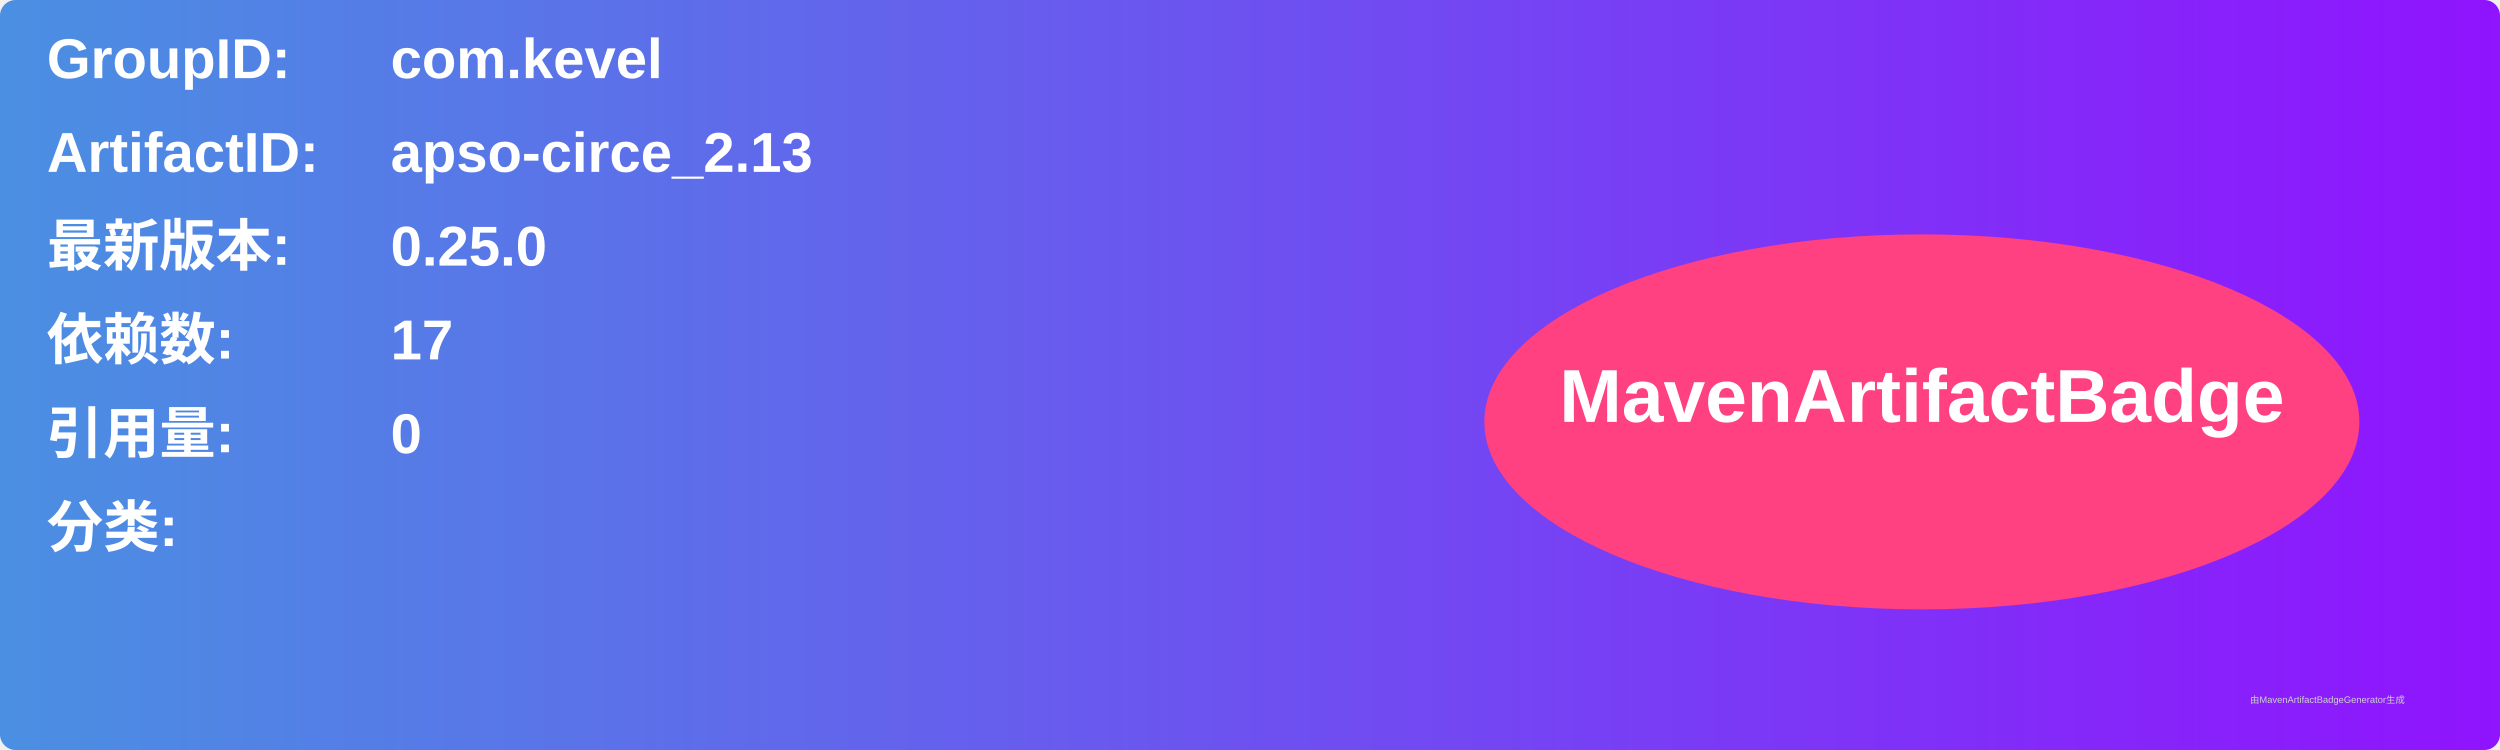
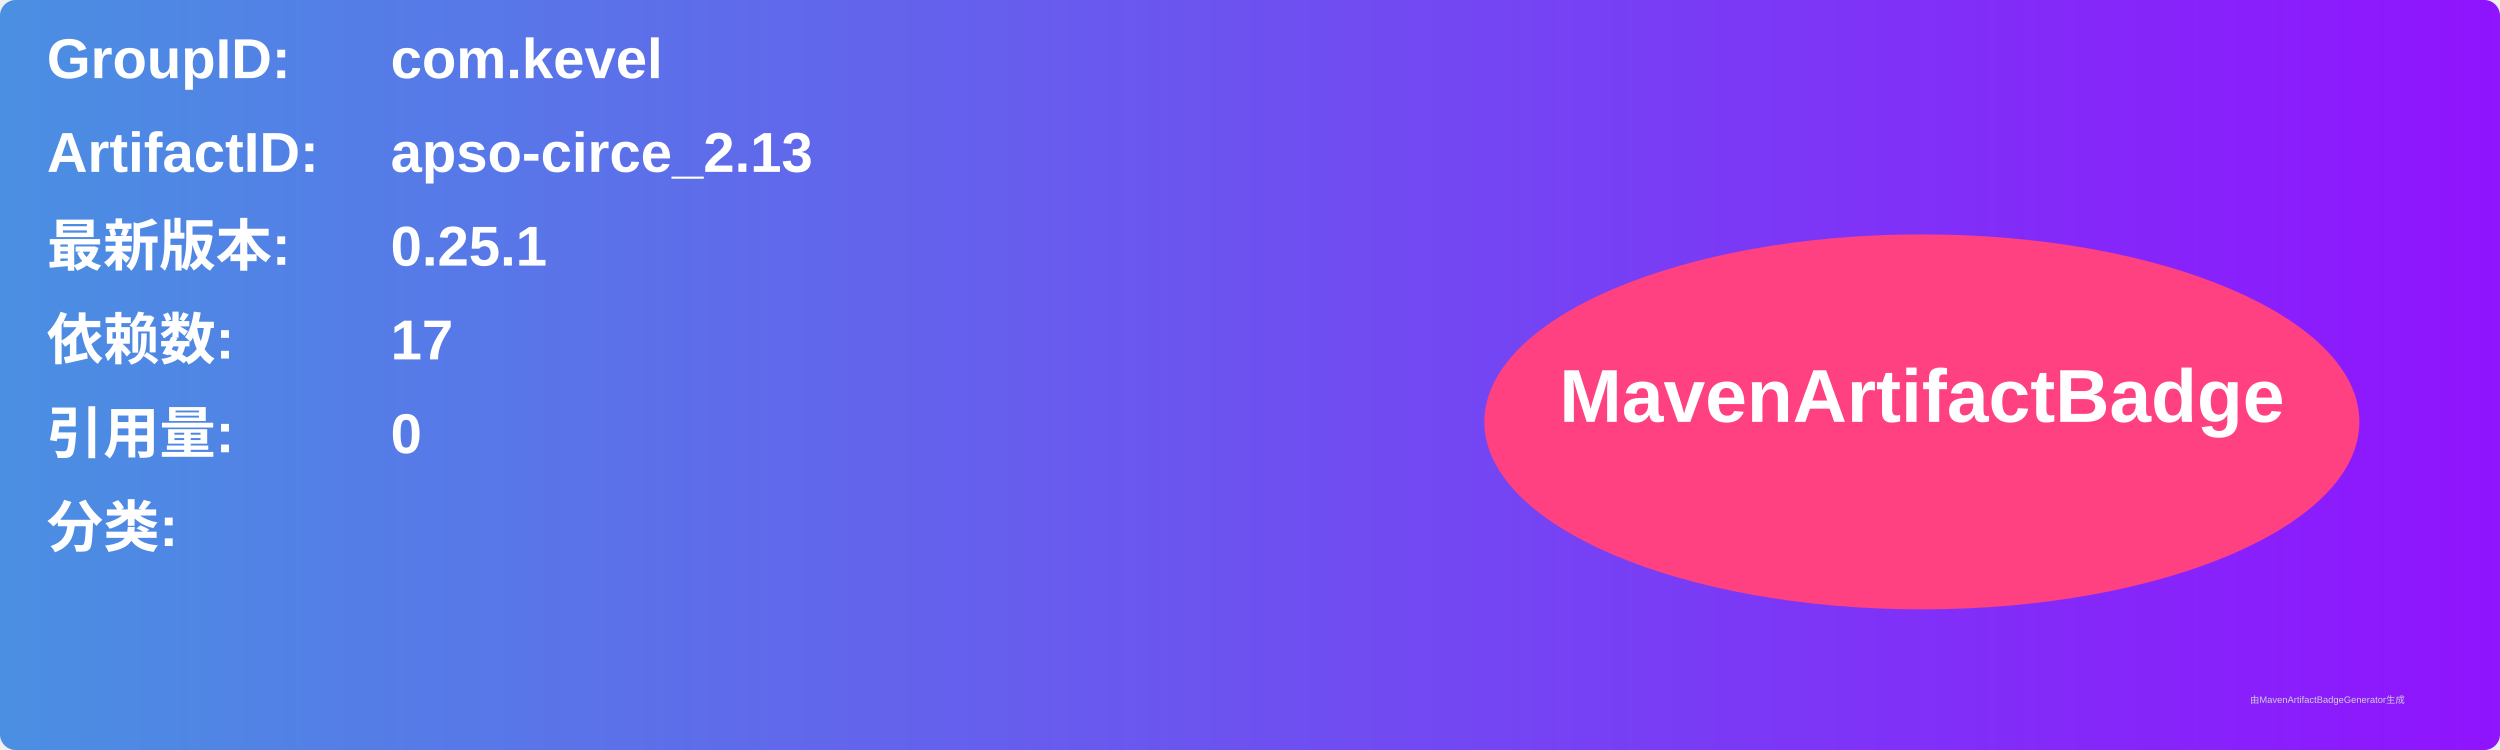
<svg xmlns="http://www.w3.org/2000/svg" width="800" height="240" viewBox="0 0 800 240">
  <linearGradient id="grad" x1="0%" y1="0%" x2="100%" y2="0%">
    <stop offset="0%" stop-color="#4a90e2" />
    <stop offset="100%" stop-color="#9013fe" />
  </linearGradient>
  <rect width="100%" height="100%" rx="5" ry="5" fill="url(#grad)" />
  <g transform="translate(15, 15)">
    <text x="0" y="10" font-family="Arial" font-size="18" fill="white" font-weight="bold" width="260">GroupID:</text>
    <text x="110" y="10" font-family="Arial" font-size="18" fill="white" font-weight="bold" width="460">com.kevel</text>
    <text x="0" y="40" font-family="Arial" font-size="18" fill="white" font-weight="bold" width="260">ArtifactID:</text>
    <text x="110" y="40" font-family="Arial" font-size="18" fill="white" font-weight="bold" width="460">apso-circe_2.13</text>
    <text x="0" y="70" font-family="Arial" font-size="18" fill="white" font-weight="bold">最新版本:</text>
    <text x="110" y="70" font-family="Arial" font-size="18" fill="white" font-weight="bold">
-       <tspan font-weight="bold">0.25.0</tspan>
+       <tspan font-weight="bold">0.25.1</tspan>
    </text>
    <text x="0" y="100" font-family="Arial" font-size="18" fill="white" font-weight="bold">依赖数: </text>
    <text x="110" y="100" font-family="Arial" font-size="18" fill="white">
      <tspan font-weight="bold">17</tspan>
    </text>
    <text x="0" y="130" font-family="Arial" font-size="18" fill="white" font-weight="bold">引用量: </text>
    <text x="110" y="130" font-family="Arial" font-size="18" fill="white">
      <tspan font-weight="bold">0</tspan>
    </text>
    <text x="0" y="160" font-family="Arial" font-size="18" fill="white" font-weight="bold">分类:</text>
    <text x="10" y="190" font-family="Arial" font-size="10" fill="white">
      <tspan font-weight="bold" />
    </text>
    <ellipse cx="600" cy="120" rx="140" ry="60" fill="#ff4081" />
    <text x="600" y="120" text-anchor="middle" font-family="Arial" font-size="24" fill="white" font-weight="bold">MavenArtifactBadge</text>
  </g>
  <text x="720" y="225" font-family="Arial" font-size="3" fill="#d0d0d0">由MavenArtifactBadgeGenerator生成</text>
</svg>
